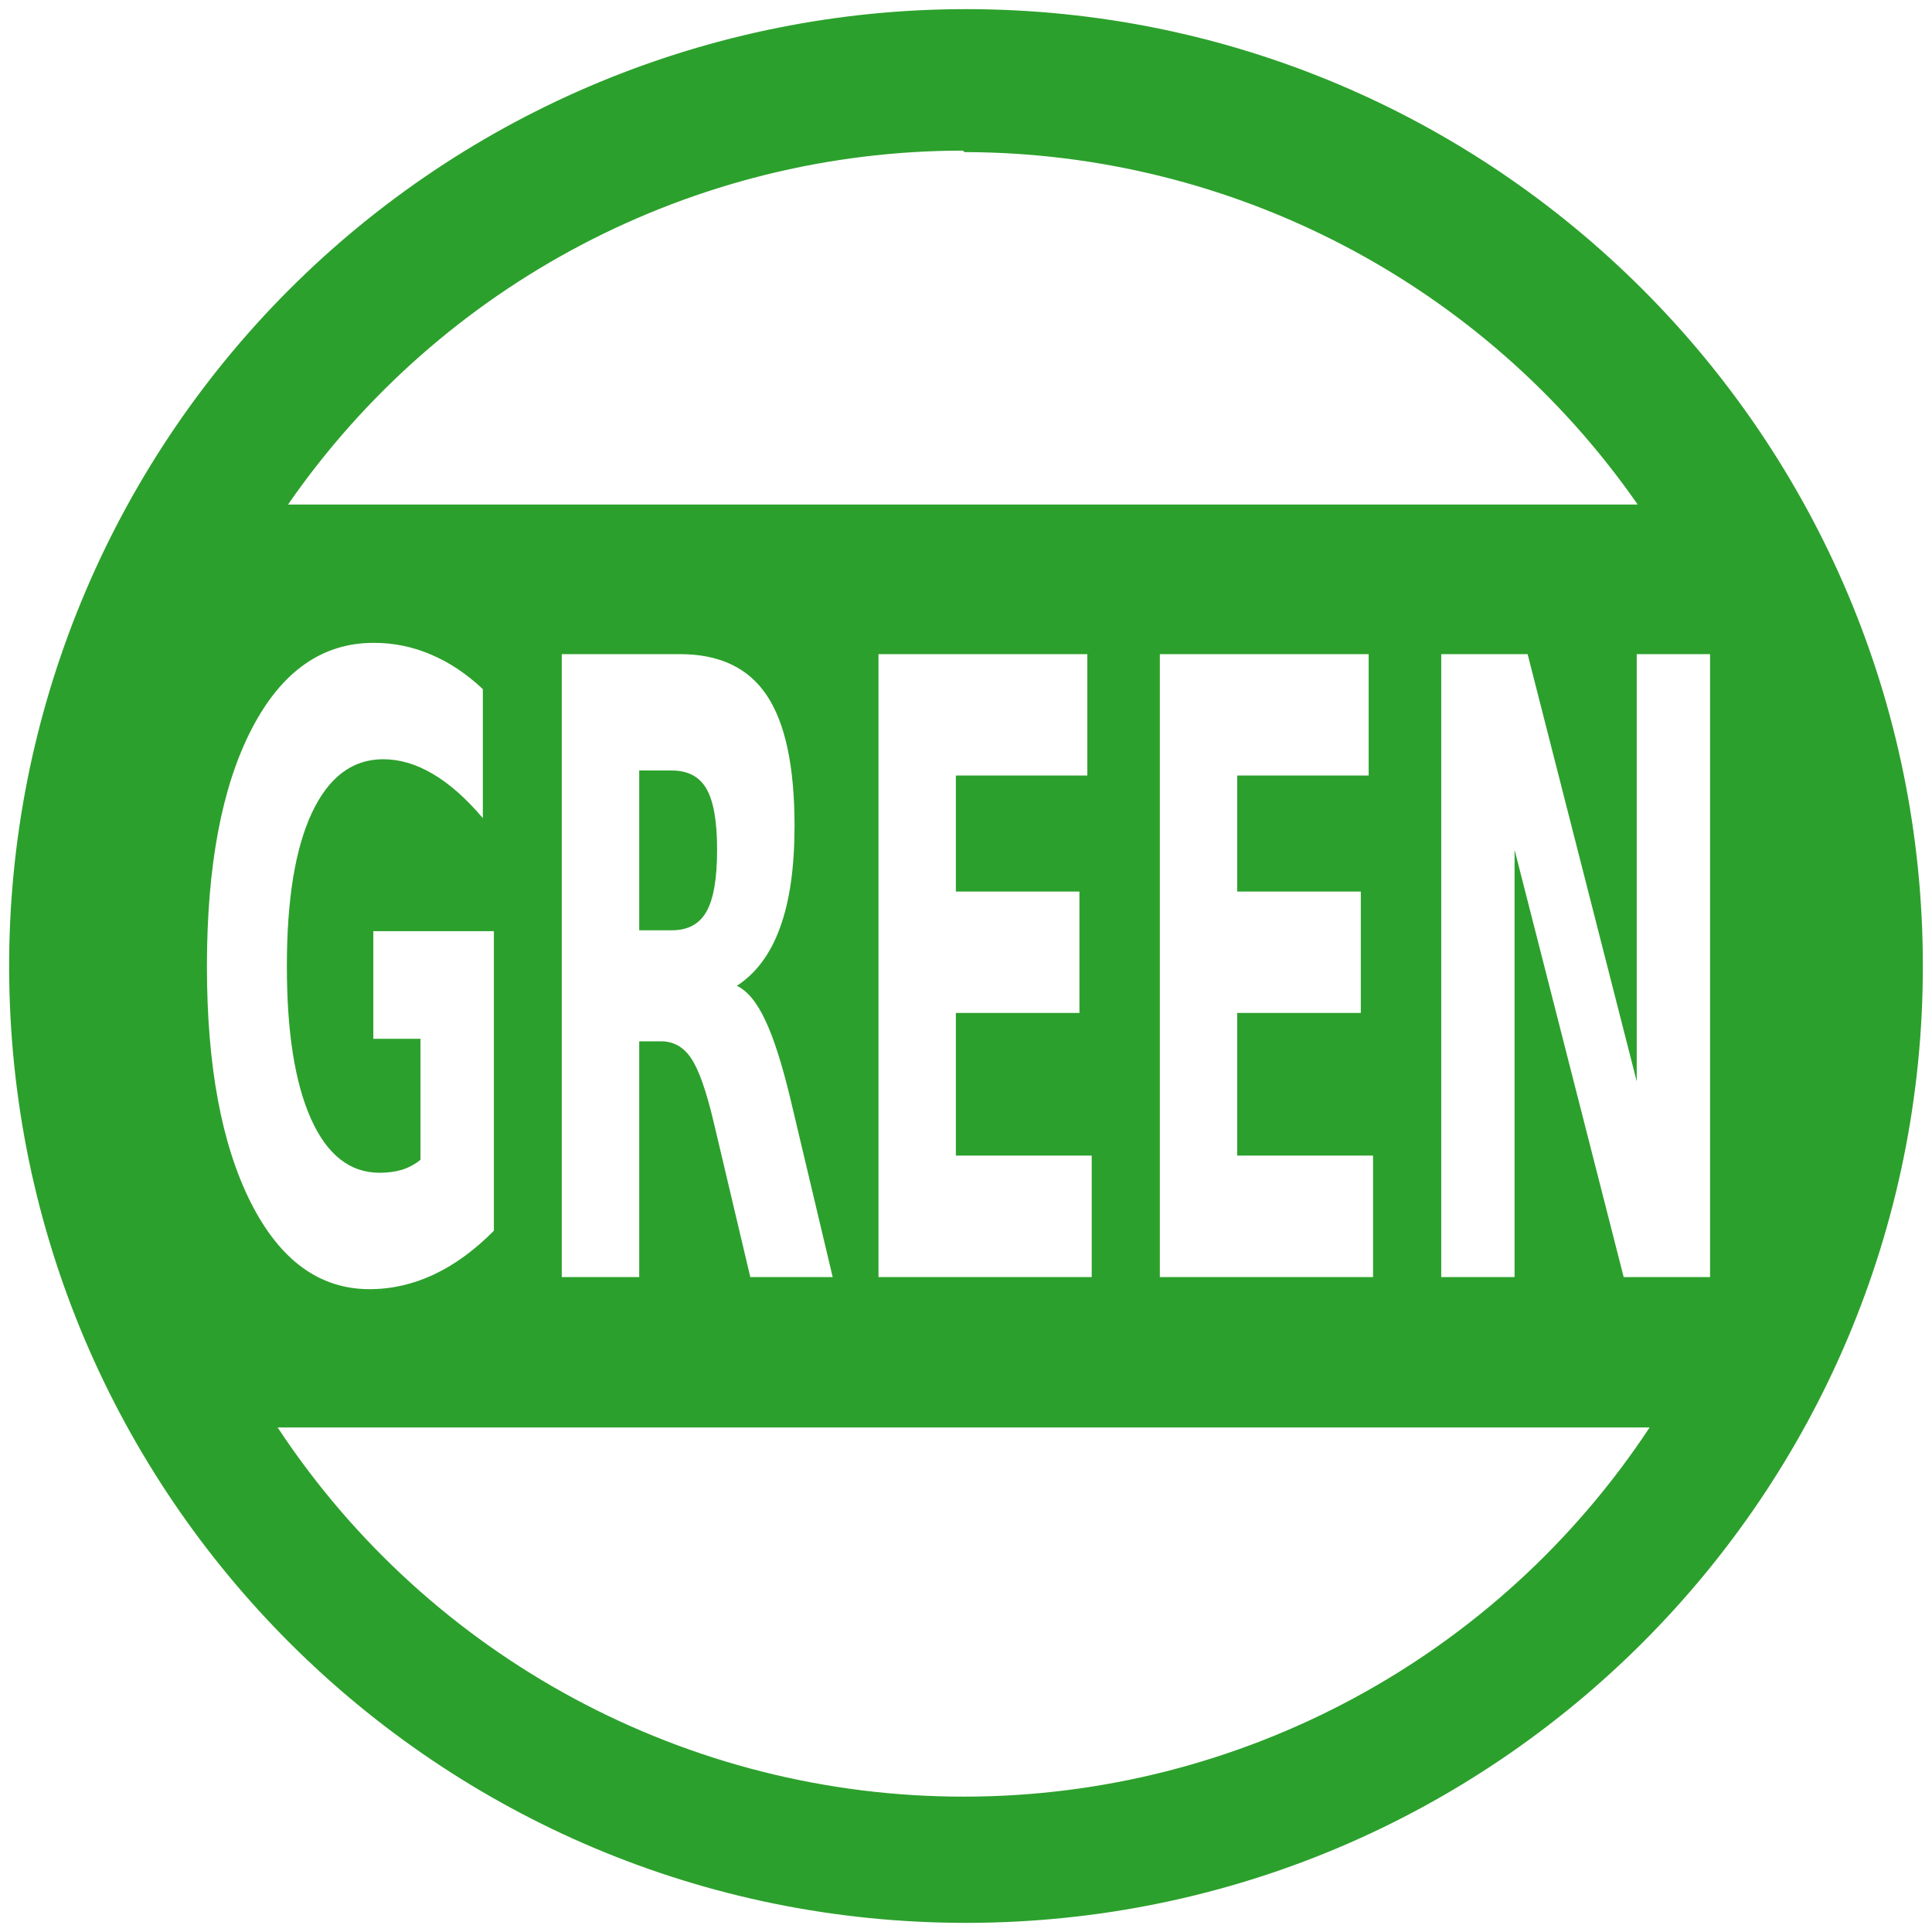
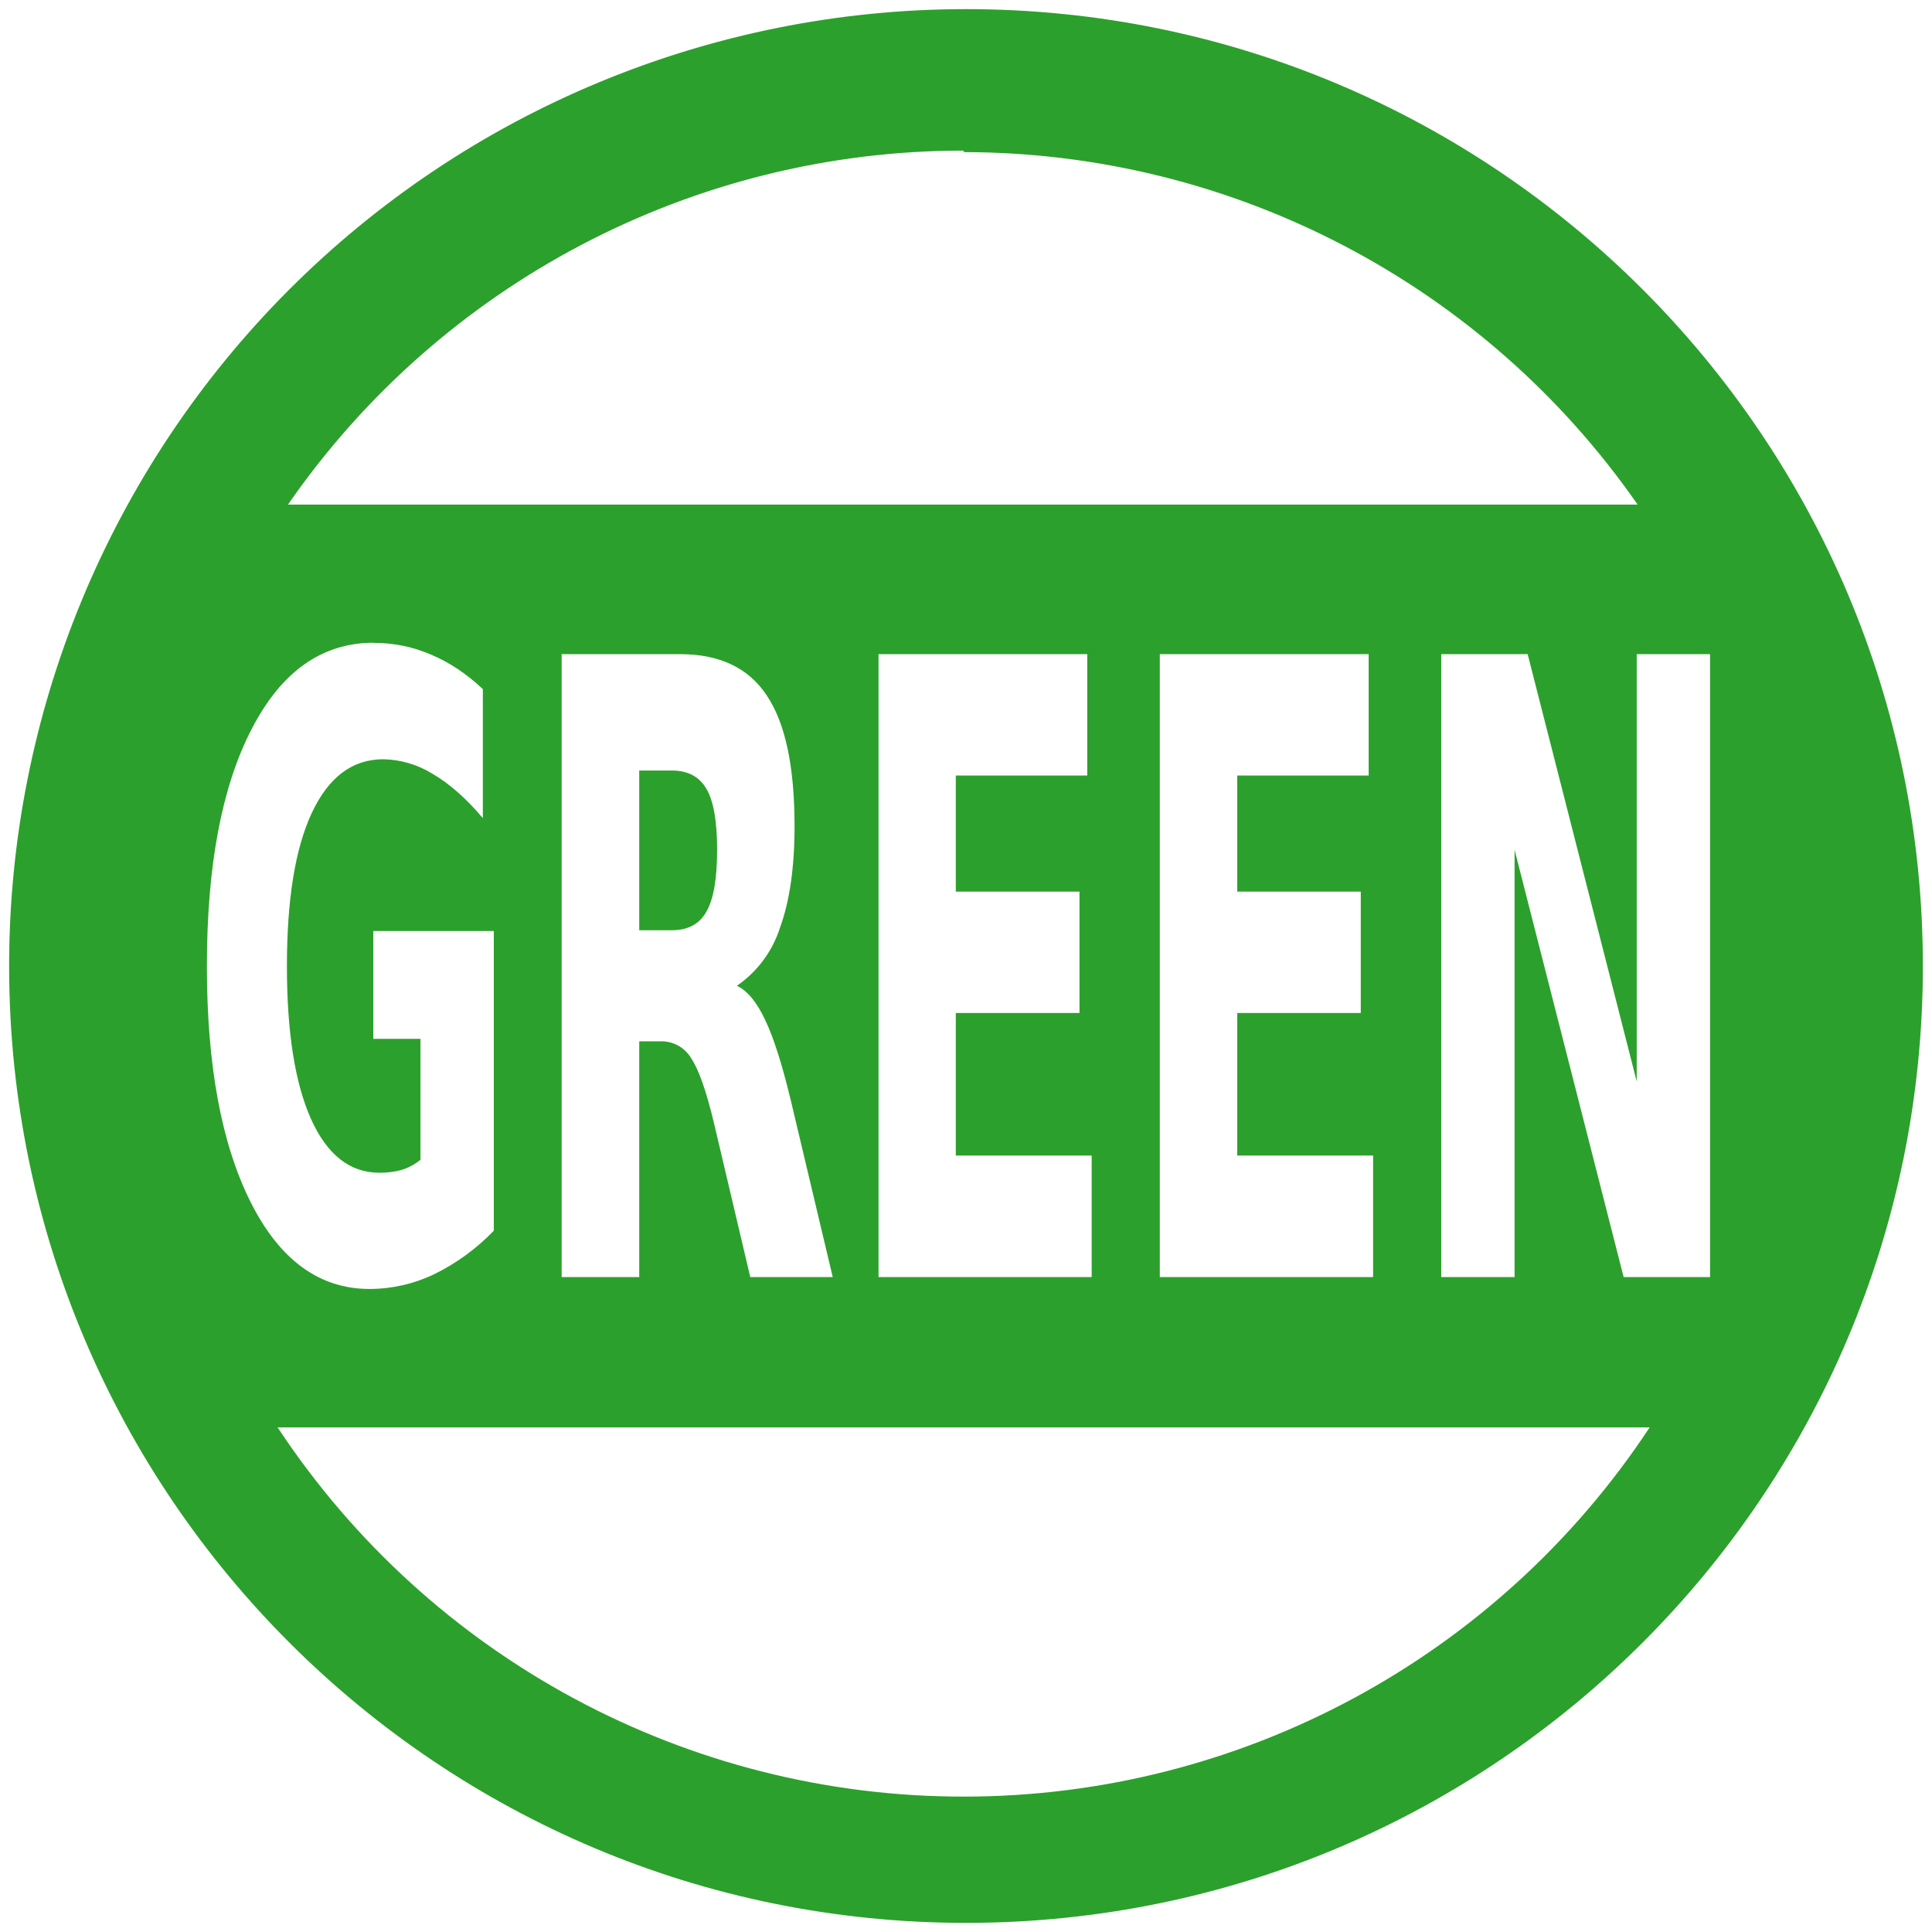
- <svg xmlns="http://www.w3.org/2000/svg" width="48" height="48" viewBox="0 0 12.7 12.7" version="1.1" id="svg4">
-   <defs id="defs8" />
-   <path style="stroke-width:3.78;fill:#2ca02c;fill-opacity:1" d="M 24 0.227 A 23.773 23.773 0 0 0 0.227 24.037 A 23.773 23.773 0 0 0 24.037 47.773 A 23.773 23.773 0 0 0 47.773 24 A 23.773 23.773 0 0 0 24 0.227 z M 23.924 3.742 L 23.963 3.779 A 20.409 20.409 0 0 1 40.688 12.535 L 7.156 12.535 A 20.409 20.409 0 0 1 23.924 3.742 z M 9.285 15.971 C 9.781 15.971 10.254 16.068 10.707 16.262 C 11.163 16.455 11.593 16.741 11.996 17.121 L 11.996 20.326 C 11.58 19.836 11.165 19.468 10.752 19.227 C 10.343 18.985 9.932 18.863 9.52 18.863 C 8.754 18.863 8.162 19.31 7.746 20.201 C 7.333 21.086 7.127 22.354 7.127 24.006 C 7.127 25.644 7.327 26.907 7.727 27.799 C 8.126 28.69 8.694 29.137 9.43 29.137 C 9.629 29.137 9.815 29.113 9.984 29.064 C 10.157 29.009 10.311 28.925 10.447 28.814 L 10.447 25.809 L 9.275 25.809 L 9.275 23.135 L 12.27 23.135 L 12.27 30.578 C 11.79 31.062 11.293 31.424 10.777 31.666 C 10.261 31.908 9.729 32.029 9.18 32.029 C 7.938 32.029 6.954 31.31 6.229 29.873 C 5.503 28.429 5.141 26.473 5.141 24.006 C 5.141 21.511 5.511 19.548 6.25 18.117 C 6.989 16.687 8 15.971 9.285 15.971 z M 13.957 16.252 L 16.895 16.252 C 17.876 16.252 18.595 16.593 19.051 17.277 C 19.51 17.962 19.74 19.043 19.74 20.521 C 19.74 21.544 19.621 22.384 19.381 23.041 C 19.145 23.698 18.786 24.181 18.307 24.492 C 18.57 24.617 18.803 24.9 19.01 25.342 C 19.219 25.777 19.432 26.441 19.645 27.332 L 20.688 31.729 L 18.641 31.729 L 17.732 27.883 C 17.549 27.109 17.364 26.58 17.174 26.297 C 16.987 26.014 16.737 25.871 16.424 25.871 L 15.881 25.871 L 15.881 31.729 L 13.957 31.729 L 13.957 16.252 z M 21.826 16.252 L 27.014 16.252 L 27.014 19.268 L 23.748 19.268 L 23.748 22.15 L 26.818 22.15 L 26.818 25.166 L 23.748 25.166 L 23.748 28.711 L 27.123 28.711 L 27.123 31.729 L 21.826 31.729 L 21.826 16.252 z M 28.816 16.252 L 34.004 16.252 L 34.004 19.268 L 30.738 19.268 L 30.738 22.15 L 33.809 22.15 L 33.809 25.166 L 30.738 25.166 L 30.738 28.711 L 34.113 28.711 L 34.113 31.729 L 28.816 31.729 L 28.816 16.252 z M 35.807 16.252 L 37.953 16.252 L 40.664 26.867 L 40.664 16.252 L 42.486 16.252 L 42.486 31.729 L 40.34 31.729 L 37.629 21.113 L 37.629 31.729 L 35.807 31.729 L 35.807 16.252 z M 15.881 19.143 L 15.881 23.113 L 16.689 23.113 C 17.092 23.113 17.38 22.957 17.553 22.646 C 17.729 22.335 17.816 21.825 17.816 21.113 C 17.816 20.408 17.729 19.904 17.553 19.6 C 17.38 19.296 17.092 19.143 16.689 19.143 L 15.881 19.143 z M 6.898 35.465 L 40.984 35.465 A 20.409 20.409 0 0 1 23.963 44.637 A 20.409 20.409 0 0 1 6.898 35.465 z " transform="scale(0.2645833)" id="path823" />
+ <svg xmlns="http://www.w3.org/2000/svg" width="48" height="48" viewBox="0 0 12.7 12.7">
+   <path d="M6.35.06a6.29 6.29 0 0 0-6.29 6.3 6.29 6.29 0 0 0 6.3 6.28 6.29 6.29 0 0 0 6.28-6.29A6.29 6.29 0 0 0 6.35.06zm-.02.93l.01.01a5.4 5.4 0 0 1 4.425 2.317H1.893A5.4 5.4 0 0 1 6.33.99zM2.457 4.226c.13 0 .256.025.376.077.12.05.234.126.341.227v.848c-.11-.13-.22-.227-.33-.291a.636.636 0 0 0-.325-.096c-.203 0-.36.118-.47.354-.109.234-.163.57-.163 1.007 0 .433.053.767.158 1.003.106.236.256.354.45.354a.534.534 0 0 0 .148-.019.373.373 0 0 0 .122-.066v-.795h-.31V6.12h.792v1.97a1.394 1.394 0 0 1-.394.287.985.985 0 0 1-.423.096c-.329 0-.59-.19-.781-.57-.192-.382-.288-.9-.288-1.552 0-.66.098-1.18.294-1.558.195-.379.463-.568.803-.568zm1.236.074h.777c.26 0 .45.09.57.271.122.181.183.467.183.859 0 .27-.032.493-.095.666a.735.735 0 0 1-.284.384c.07.033.131.108.186.225.055.115.111.29.168.527l.276 1.163h-.542l-.24-1.018c-.049-.204-.098-.344-.148-.42a.228.228 0 0 0-.199-.112h-.143v1.55h-.51V4.3zm2.082 0h1.372v.798h-.864v.763h.813v.798h-.813v.937h.893v.799H5.775V4.3zm1.85 0h1.372v.798h-.864v.763h.812v.798h-.812v.937h.893v.799H7.624V4.3zm1.849 0h.568l.717 2.809V4.3h.482v4.095h-.568l-.717-2.809v2.809h-.482V4.3zm-5.272.765v1.05h.214c.106 0 .182-.04.228-.123.047-.082.07-.217.07-.406 0-.186-.023-.32-.07-.4-.046-.08-.122-.121-.228-.121h-.214zM1.825 9.383h9.019A5.4 5.4 0 0 1 6.34 11.81a5.4 5.4 0 0 1-4.515-2.427z" fill="#2ca02c" />
</svg>
